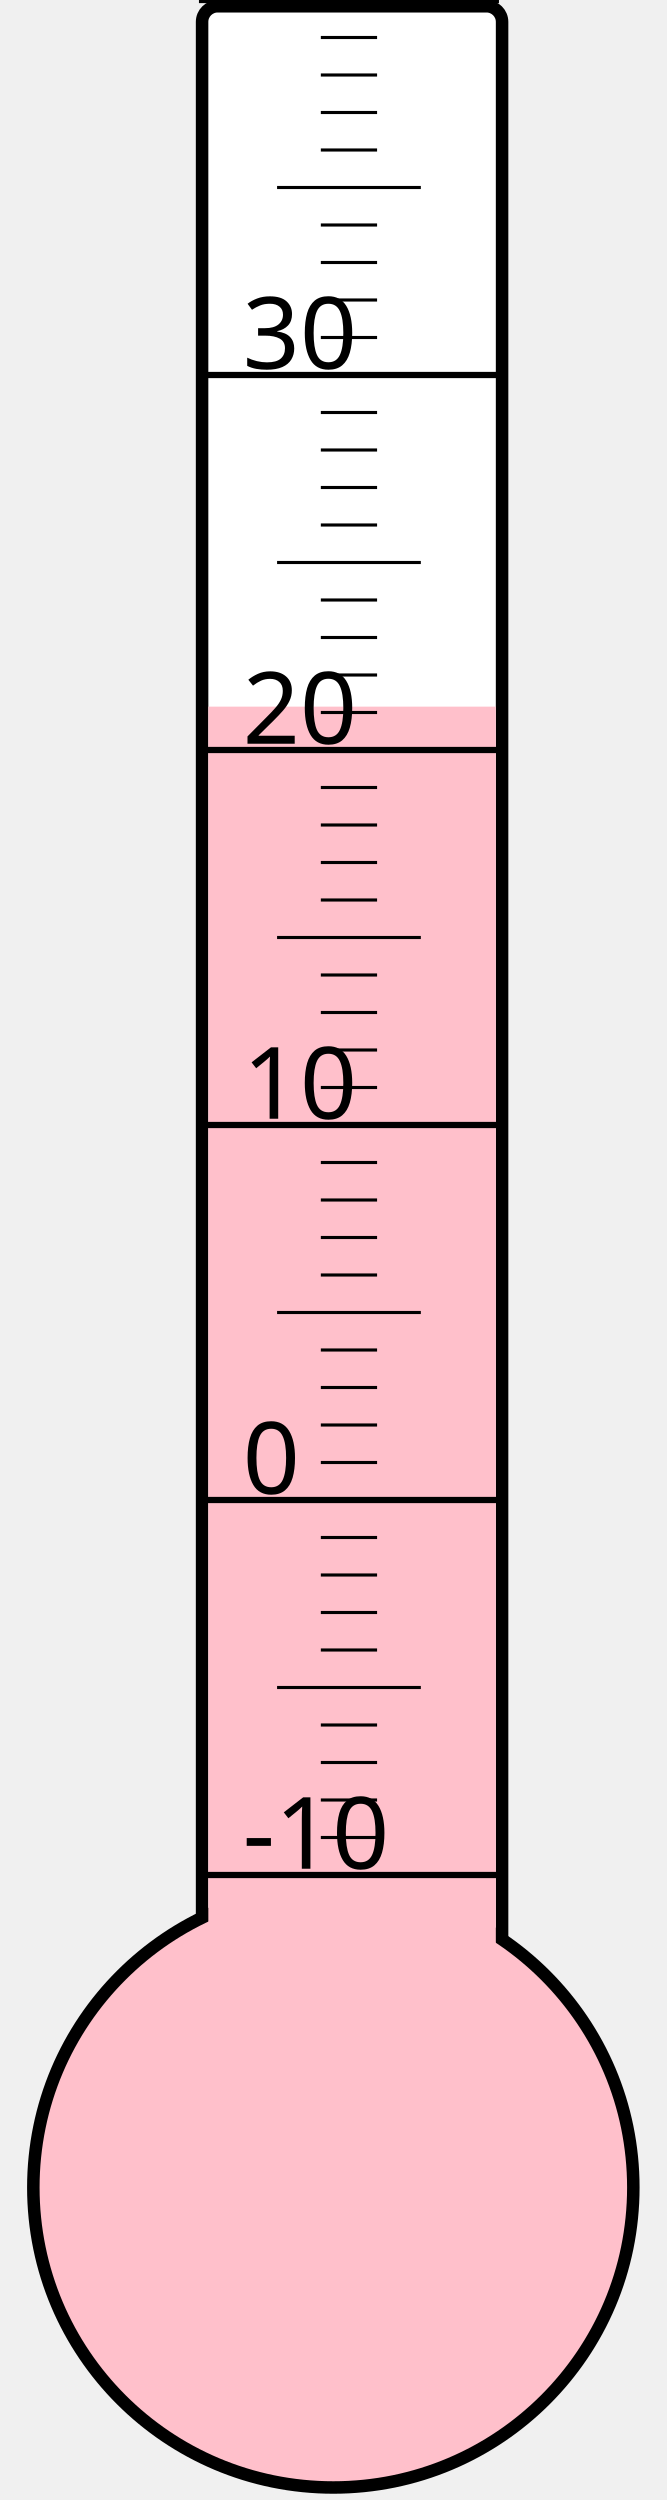
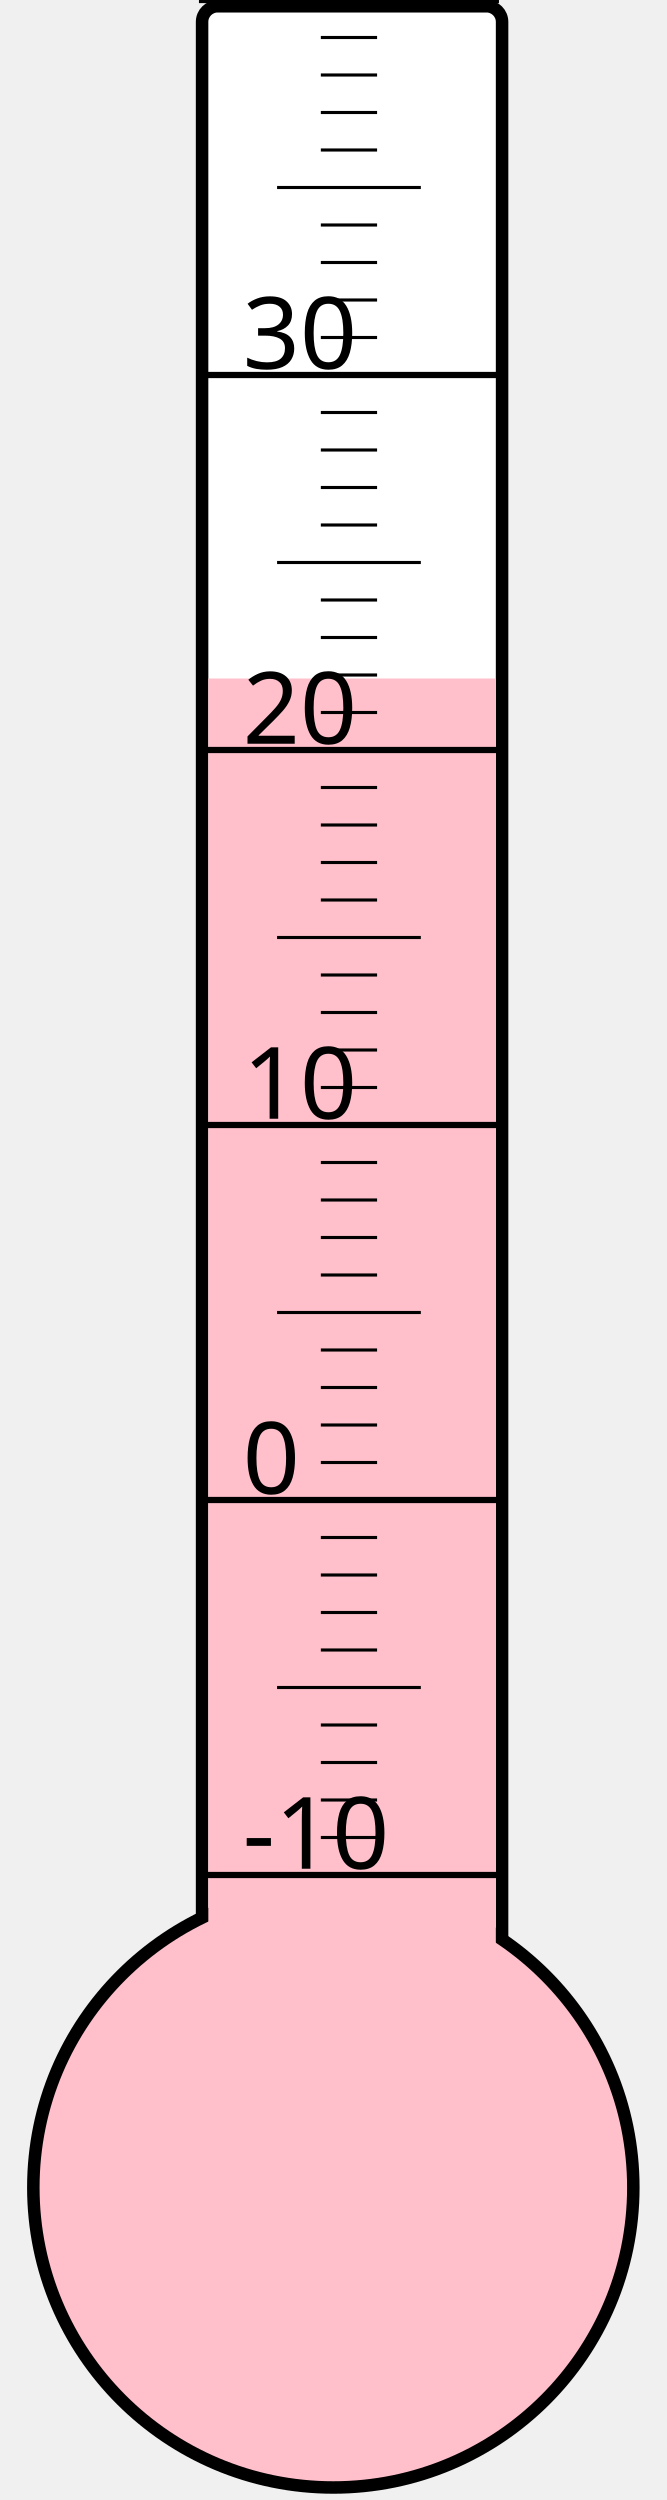
<svg xmlns="http://www.w3.org/2000/svg" width="40px" height="150px" viewBox="0 0 200 800">
  <rect width="200" height="800" x="0" y="0" style="fill: #ffffeb; fill-opacity: 0;" />
  <rect width="96" height="680" x="58" y="2" rx="5" ry="5" style="fill: white; fill-opacity: 1; stroke: black; stroke-width: 4;" />
  <circle cx="100" cy="700" r="96" style="fill: pink; stroke: black; stroke-width: 4;" />
-   <rect width="92" height="473.875" x="60" y="226.125" style="fill: pink; fill-opacity: 1; stroke-width: 0;" />
+   <rect width="92" height="482.875" x="60" y="217.125" style="fill: pink; fill-opacity: 1; stroke-width: 0;" />
  <text x="71" y="598" style="font-family: sans-serif; font-size: 24pt;">-10</text>
  <text x="71" y="478" style="font-family: sans-serif; font-size: 24pt;">0</text>
  <text x="71" y="358" style="font-family: sans-serif; font-size: 24pt;">10</text>
  <text x="71" y="238" style="font-family: sans-serif; font-size: 24pt;">20</text>
  <text x="71" y="118" style="font-family: sans-serif; font-size: 24pt;">30</text>
  <g style="stroke: black;">
    <line x1="57" y1="600" x2="153" y2="600" style="stroke-width: 2;" />
    <line x1="96" y1="588" x2="114" y2="588" style="stroke-width: 1;" />
    <line x1="96" y1="576" x2="114" y2="576" style="stroke-width: 1;" />
    <line x1="96" y1="564" x2="114" y2="564" style="stroke-width: 1;" />
    <line x1="96" y1="552" x2="114" y2="552" style="stroke-width: 1;" />
    <line x1="82" y1="540" x2="128" y2="540" style="stroke-width: 1;" />
    <line x1="96" y1="528" x2="114" y2="528" style="stroke-width: 1;" />
    <line x1="96" y1="516" x2="114" y2="516" style="stroke-width: 1;" />
    <line x1="96" y1="504" x2="114" y2="504" style="stroke-width: 1;" />
    <line x1="96" y1="492" x2="114" y2="492" style="stroke-width: 1;" />
    <line x1="57" y1="480" x2="153" y2="480" style="stroke-width: 2;" />
    <line x1="96" y1="468" x2="114" y2="468" style="stroke-width: 1;" />
    <line x1="96" y1="456" x2="114" y2="456" style="stroke-width: 1;" />
    <line x1="96" y1="444" x2="114" y2="444" style="stroke-width: 1;" />
    <line x1="96" y1="432" x2="114" y2="432" style="stroke-width: 1;" />
    <line x1="82" y1="420" x2="128" y2="420" style="stroke-width: 1;" />
    <line x1="96" y1="408" x2="114" y2="408" style="stroke-width: 1;" />
    <line x1="96" y1="396" x2="114" y2="396" style="stroke-width: 1;" />
    <line x1="96" y1="384" x2="114" y2="384" style="stroke-width: 1;" />
    <line x1="96" y1="372" x2="114" y2="372" style="stroke-width: 1;" />
    <line x1="57" y1="360" x2="153" y2="360" style="stroke-width: 2;" />
    <line x1="96" y1="348" x2="114" y2="348" style="stroke-width: 1;" />
    <line x1="96" y1="336" x2="114" y2="336" style="stroke-width: 1;" />
    <line x1="96" y1="324" x2="114" y2="324" style="stroke-width: 1;" />
    <line x1="96" y1="312" x2="114" y2="312" style="stroke-width: 1;" />
    <line x1="82" y1="300" x2="128" y2="300" style="stroke-width: 1;" />
    <line x1="96" y1="288" x2="114" y2="288" style="stroke-width: 1;" />
    <line x1="96" y1="276" x2="114" y2="276" style="stroke-width: 1;" />
    <line x1="96" y1="264" x2="114" y2="264" style="stroke-width: 1;" />
    <line x1="96" y1="252" x2="114" y2="252" style="stroke-width: 1;" />
    <line x1="57" y1="240" x2="153" y2="240" style="stroke-width: 2;" />
    <line x1="96" y1="228" x2="114" y2="228" style="stroke-width: 1;" />
    <line x1="96" y1="216" x2="114" y2="216" style="stroke-width: 1;" />
    <line x1="96" y1="204" x2="114" y2="204" style="stroke-width: 1;" />
    <line x1="96" y1="192" x2="114" y2="192" style="stroke-width: 1;" />
    <line x1="82" y1="180" x2="128" y2="180" style="stroke-width: 1;" />
    <line x1="96" y1="168" x2="114" y2="168" style="stroke-width: 1;" />
    <line x1="96" y1="156" x2="114" y2="156" style="stroke-width: 1;" />
    <line x1="96" y1="144" x2="114" y2="144" style="stroke-width: 1;" />
    <line x1="96" y1="132" x2="114" y2="132" style="stroke-width: 1;" />
    <line x1="57" y1="120" x2="153" y2="120" style="stroke-width: 2;" />
    <line x1="96" y1="108" x2="114" y2="108" style="stroke-width: 1;" />
    <line x1="96" y1="96" x2="114" y2="96" style="stroke-width: 1;" />
    <line x1="96" y1="84" x2="114" y2="84" style="stroke-width: 1;" />
    <line x1="96" y1="72" x2="114" y2="72" style="stroke-width: 1;" />
    <line x1="82" y1="60" x2="128" y2="60" style="stroke-width: 1;" />
    <line x1="96" y1="48" x2="114" y2="48" style="stroke-width: 1;" />
    <line x1="96" y1="36" x2="114" y2="36" style="stroke-width: 1;" />
    <line x1="96" y1="24" x2="114" y2="24" style="stroke-width: 1;" />
    <line x1="96" y1="12" x2="114" y2="12" style="stroke-width: 1;" />
    <line x1="57" y1="0" x2="153" y2="0" style="stroke-width: 2;" />
  </g>
</svg>
